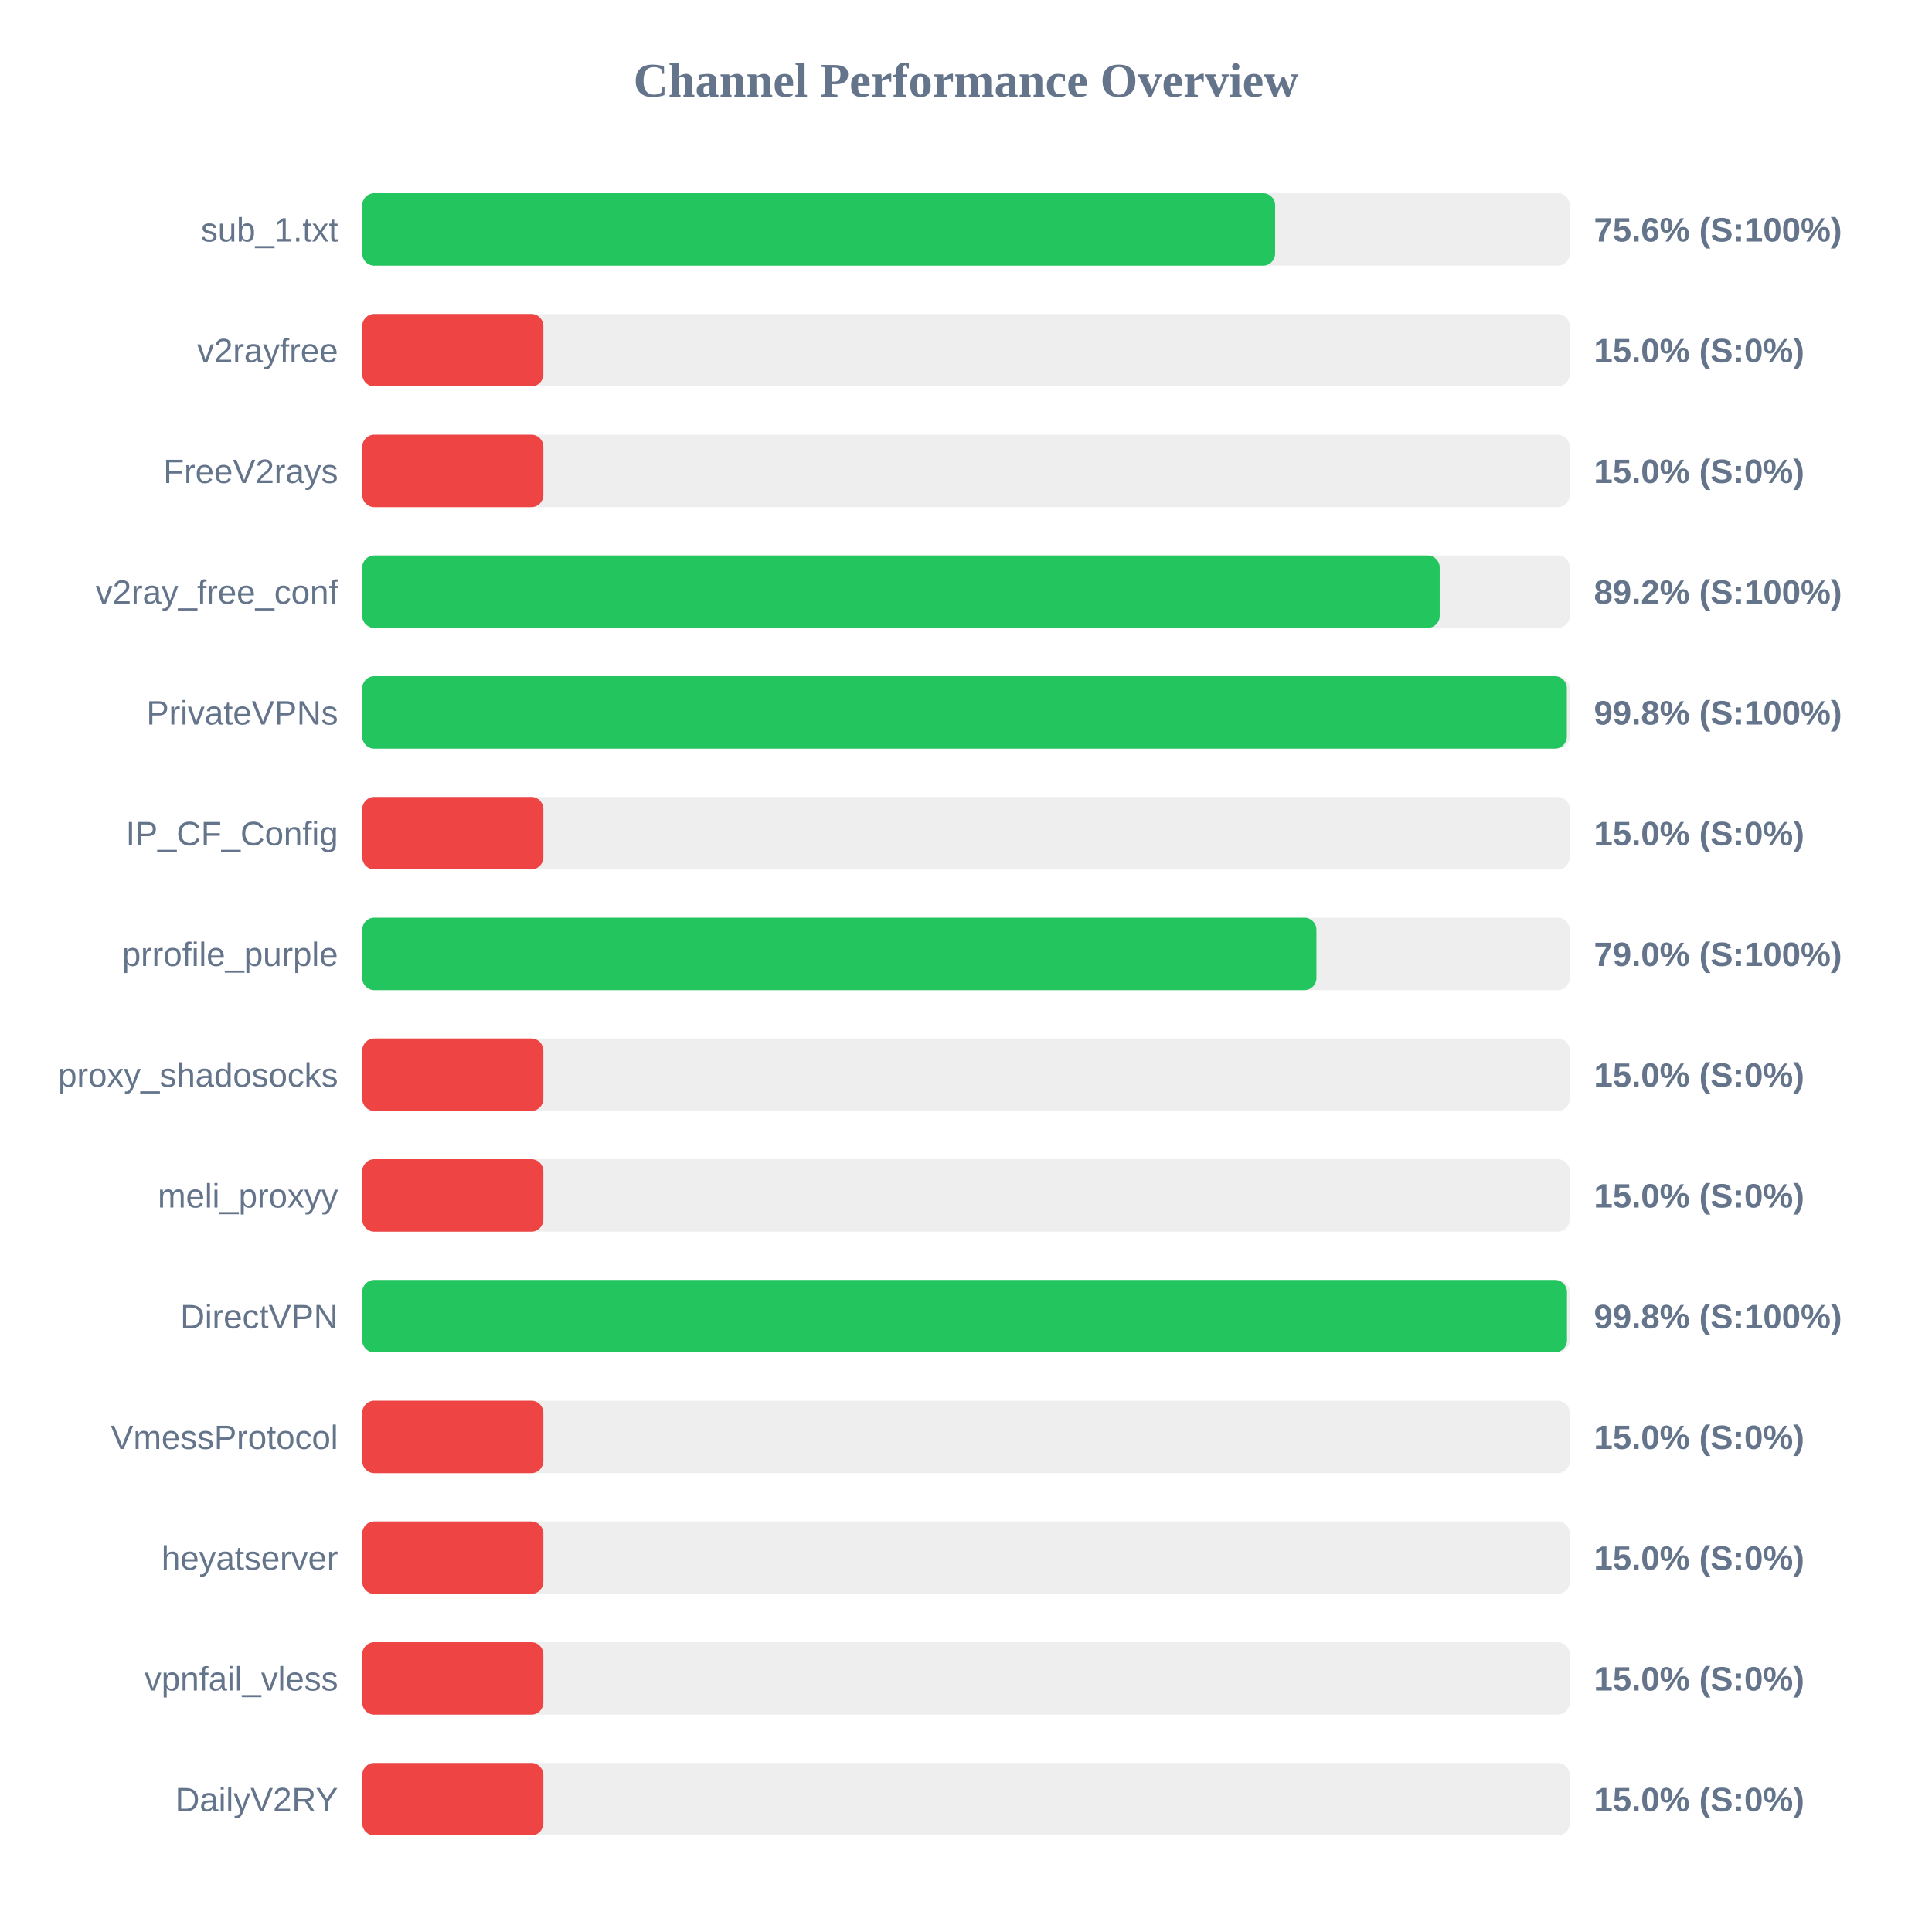
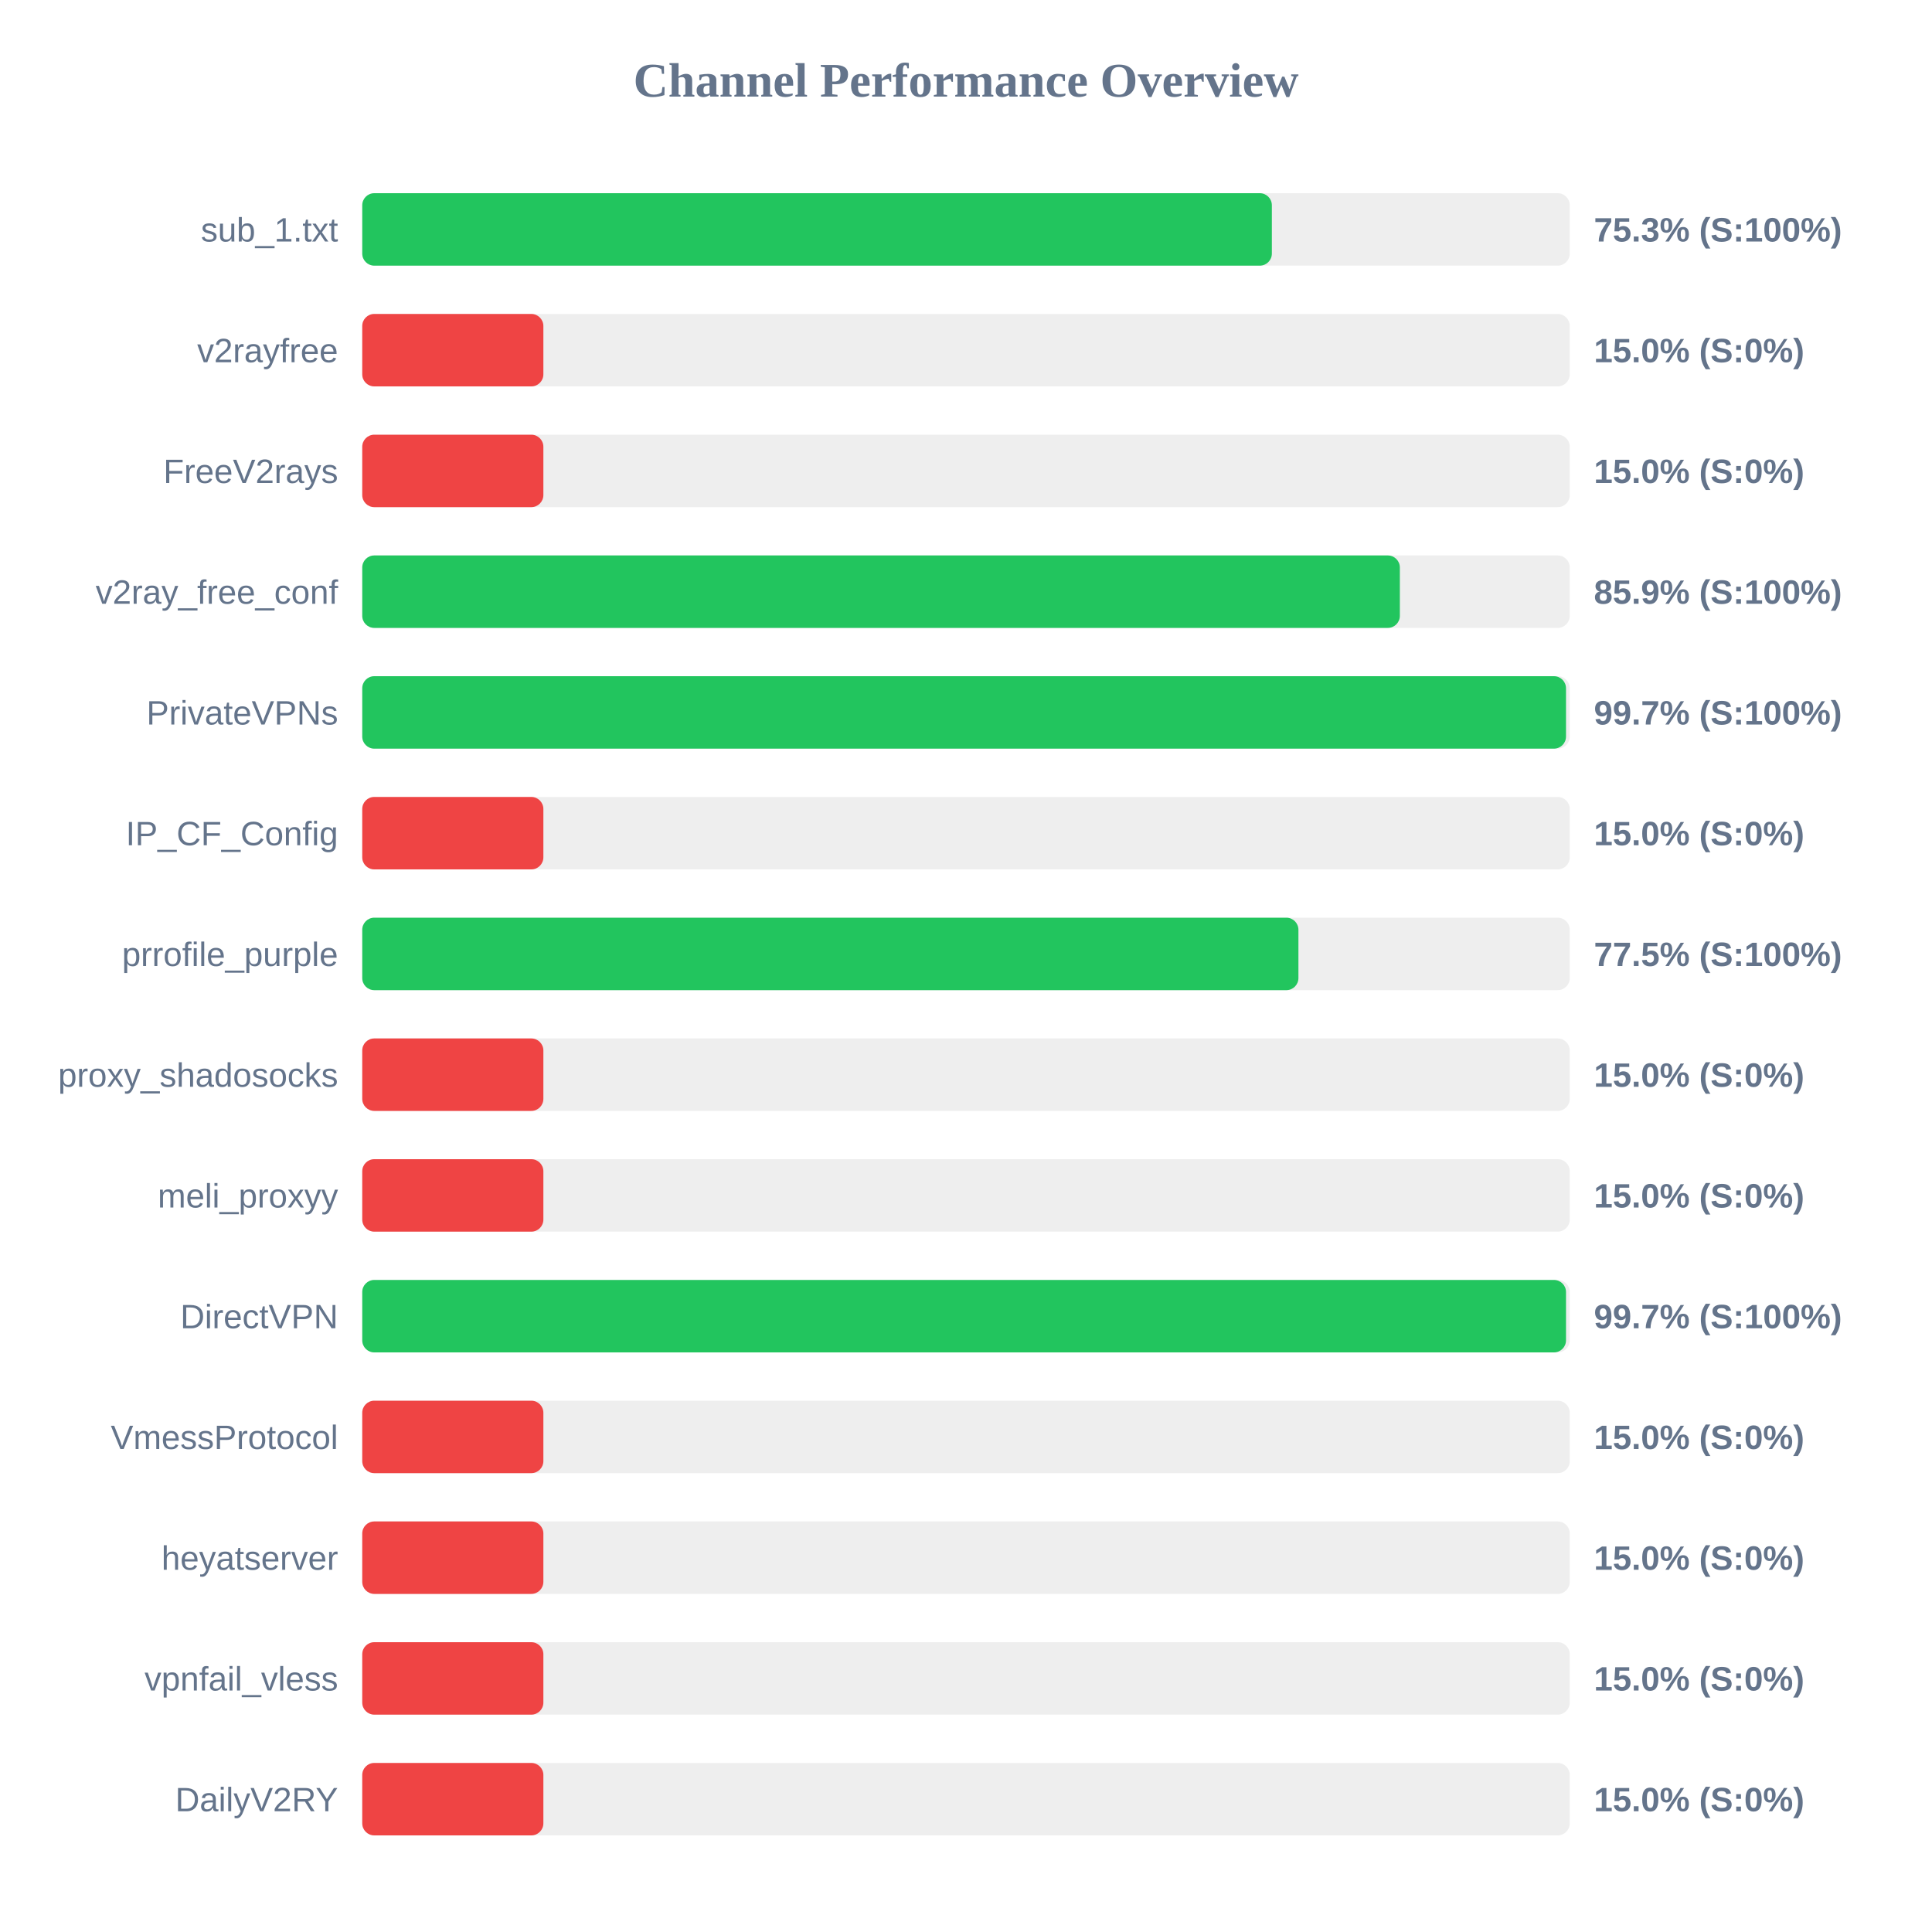
<svg xmlns="http://www.w3.org/2000/svg" width="800" height="800" version="1.1">
  <style>
        .row { font: 14px Arial; fill: #64748b; }
        .score { font: bold 14px Arial; fill: #64748b; }
    </style>
  <text x="400" y="40" text-anchor="middle" font-size="20px" font-weight="bold" fill="#64748b">Channel Performance Overview</text>
  <rect x="150" y="80" width="500" height="30" fill="#eee" rx="5" />
-   <rect x="150" y="80" width="378.0" height="30" fill="#22c55e" rx="5" />
+   <rect x="150" y="80" width="376.65" height="30" fill="#22c55e" rx="5" />
  <text x="140" y="100" text-anchor="end" class="row">sub_1.txt</text>
-   <text x="660" y="100" text-anchor="start" class="score">75.6% (S:100%)</text>
+   <text x="660" y="100" text-anchor="start" class="score">75.3% (S:100%)</text>
  <rect x="150" y="130" width="500" height="30" fill="#eee" rx="5" />
  <rect x="150" y="130" width="75.0" height="30" fill="#ef4444" rx="5" />
  <text x="140" y="150" text-anchor="end" class="row">v2rayfree</text>
  <text x="660" y="150" text-anchor="start" class="score">15.0% (S:0%)</text>
  <rect x="150" y="180" width="500" height="30" fill="#eee" rx="5" />
  <rect x="150" y="180" width="75.0" height="30" fill="#ef4444" rx="5" />
  <text x="140" y="200" text-anchor="end" class="row">FreeV2rays</text>
  <text x="660" y="200" text-anchor="start" class="score">15.0% (S:0%)</text>
  <rect x="150" y="230" width="500" height="30" fill="#eee" rx="5" />
-   <rect x="150" y="230" width="446.15" height="30" fill="#22c55e" rx="5" />
+   <rect x="150" y="230" width="429.65" height="30" fill="#22c55e" rx="5" />
  <text x="140" y="250" text-anchor="end" class="row">v2ray_free_conf</text>
-   <text x="660" y="250" text-anchor="start" class="score">89.2% (S:100%)</text>
+   <text x="660" y="250" text-anchor="start" class="score">85.9% (S:100%)</text>
  <rect x="150" y="280" width="500" height="30" fill="#eee" rx="5" />
-   <rect x="150" y="280" width="498.8" height="30" fill="#22c55e" rx="5" />
+   <rect x="150" y="280" width="498.45" height="30" fill="#22c55e" rx="5" />
  <text x="140" y="300" text-anchor="end" class="row">PrivateVPNs</text>
-   <text x="660" y="300" text-anchor="start" class="score">99.8% (S:100%)</text>
+   <text x="660" y="300" text-anchor="start" class="score">99.7% (S:100%)</text>
  <rect x="150" y="330" width="500" height="30" fill="#eee" rx="5" />
  <rect x="150" y="330" width="75.0" height="30" fill="#ef4444" rx="5" />
  <text x="140" y="350" text-anchor="end" class="row">IP_CF_Config</text>
  <text x="660" y="350" text-anchor="start" class="score">15.0% (S:0%)</text>
  <rect x="150" y="380" width="500" height="30" fill="#eee" rx="5" />
-   <rect x="150" y="380" width="395.1" height="30" fill="#22c55e" rx="5" />
+   <rect x="150" y="380" width="387.65" height="30" fill="#22c55e" rx="5" />
  <text x="140" y="400" text-anchor="end" class="row">prrofile_purple</text>
-   <text x="660" y="400" text-anchor="start" class="score">79.0% (S:100%)</text>
+   <text x="660" y="400" text-anchor="start" class="score">77.5% (S:100%)</text>
  <rect x="150" y="430" width="500" height="30" fill="#eee" rx="5" />
  <rect x="150" y="430" width="75.0" height="30" fill="#ef4444" rx="5" />
  <text x="140" y="450" text-anchor="end" class="row">proxy_shadosocks</text>
  <text x="660" y="450" text-anchor="start" class="score">15.0% (S:0%)</text>
  <rect x="150" y="480" width="500" height="30" fill="#eee" rx="5" />
  <rect x="150" y="480" width="75.0" height="30" fill="#ef4444" rx="5" />
  <text x="140" y="500" text-anchor="end" class="row">meli_proxyy</text>
  <text x="660" y="500" text-anchor="start" class="score">15.0% (S:0%)</text>
  <rect x="150" y="530" width="500" height="30" fill="#eee" rx="5" />
-   <rect x="150" y="530" width="498.85" height="30" fill="#22c55e" rx="5" />
+   <rect x="150" y="530" width="498.45" height="30" fill="#22c55e" rx="5" />
  <text x="140" y="550" text-anchor="end" class="row">DirectVPN</text>
-   <text x="660" y="550" text-anchor="start" class="score">99.8% (S:100%)</text>
+   <text x="660" y="550" text-anchor="start" class="score">99.7% (S:100%)</text>
  <rect x="150" y="580" width="500" height="30" fill="#eee" rx="5" />
  <rect x="150" y="580" width="75.0" height="30" fill="#ef4444" rx="5" />
  <text x="140" y="600" text-anchor="end" class="row">VmessProtocol</text>
  <text x="660" y="600" text-anchor="start" class="score">15.0% (S:0%)</text>
  <rect x="150" y="630" width="500" height="30" fill="#eee" rx="5" />
  <rect x="150" y="630" width="75.0" height="30" fill="#ef4444" rx="5" />
  <text x="140" y="650" text-anchor="end" class="row">heyatserver</text>
  <text x="660" y="650" text-anchor="start" class="score">15.0% (S:0%)</text>
  <rect x="150" y="680" width="500" height="30" fill="#eee" rx="5" />
  <rect x="150" y="680" width="75.0" height="30" fill="#ef4444" rx="5" />
  <text x="140" y="700" text-anchor="end" class="row">vpnfail_vless</text>
  <text x="660" y="700" text-anchor="start" class="score">15.0% (S:0%)</text>
  <rect x="150" y="730" width="500" height="30" fill="#eee" rx="5" />
  <rect x="150" y="730" width="75.0" height="30" fill="#ef4444" rx="5" />
  <text x="140" y="750" text-anchor="end" class="row">DailyV2RY</text>
  <text x="660" y="750" text-anchor="start" class="score">15.0% (S:0%)</text>
</svg>
